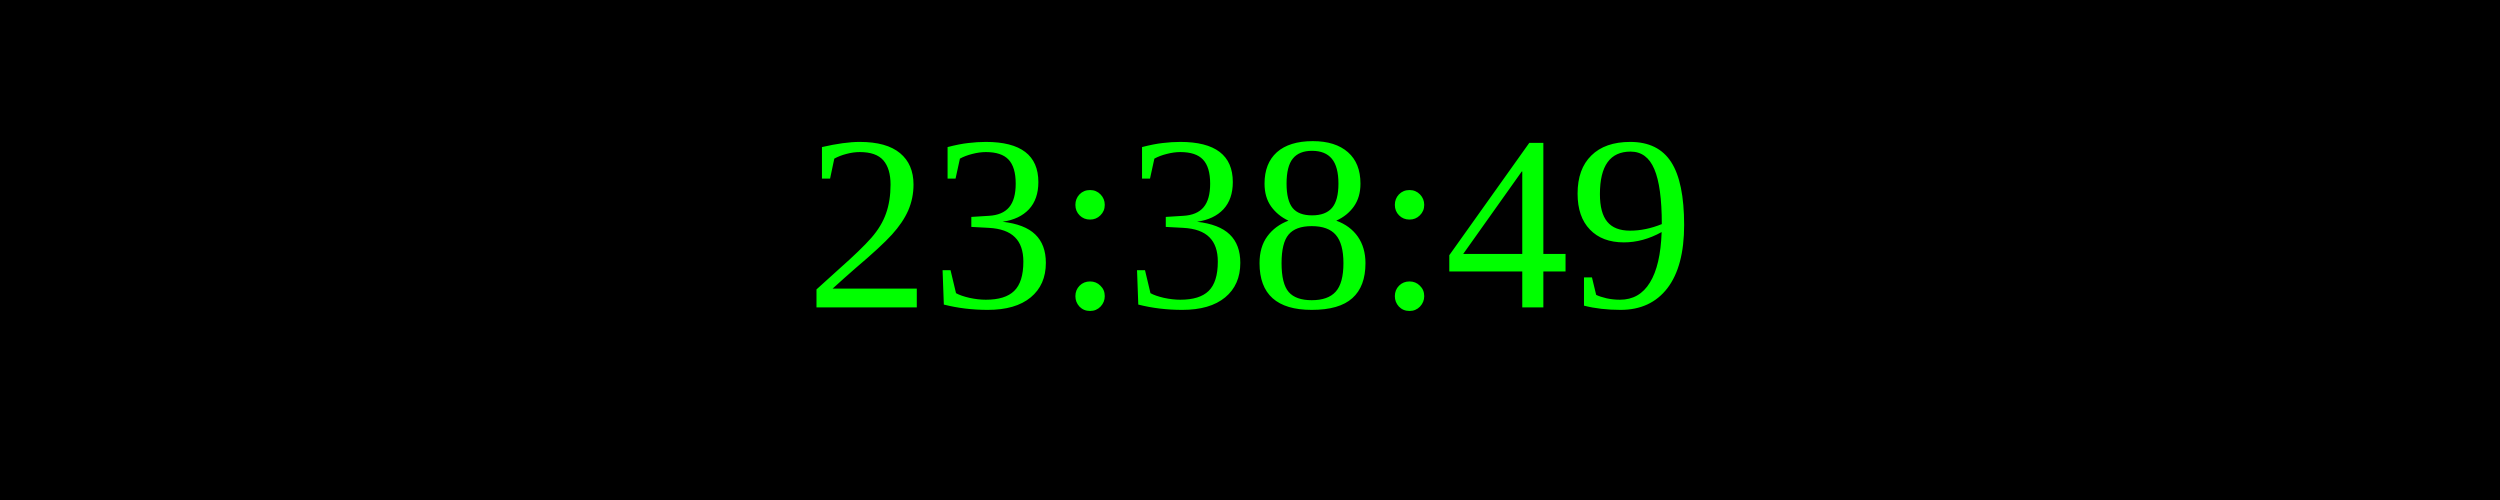
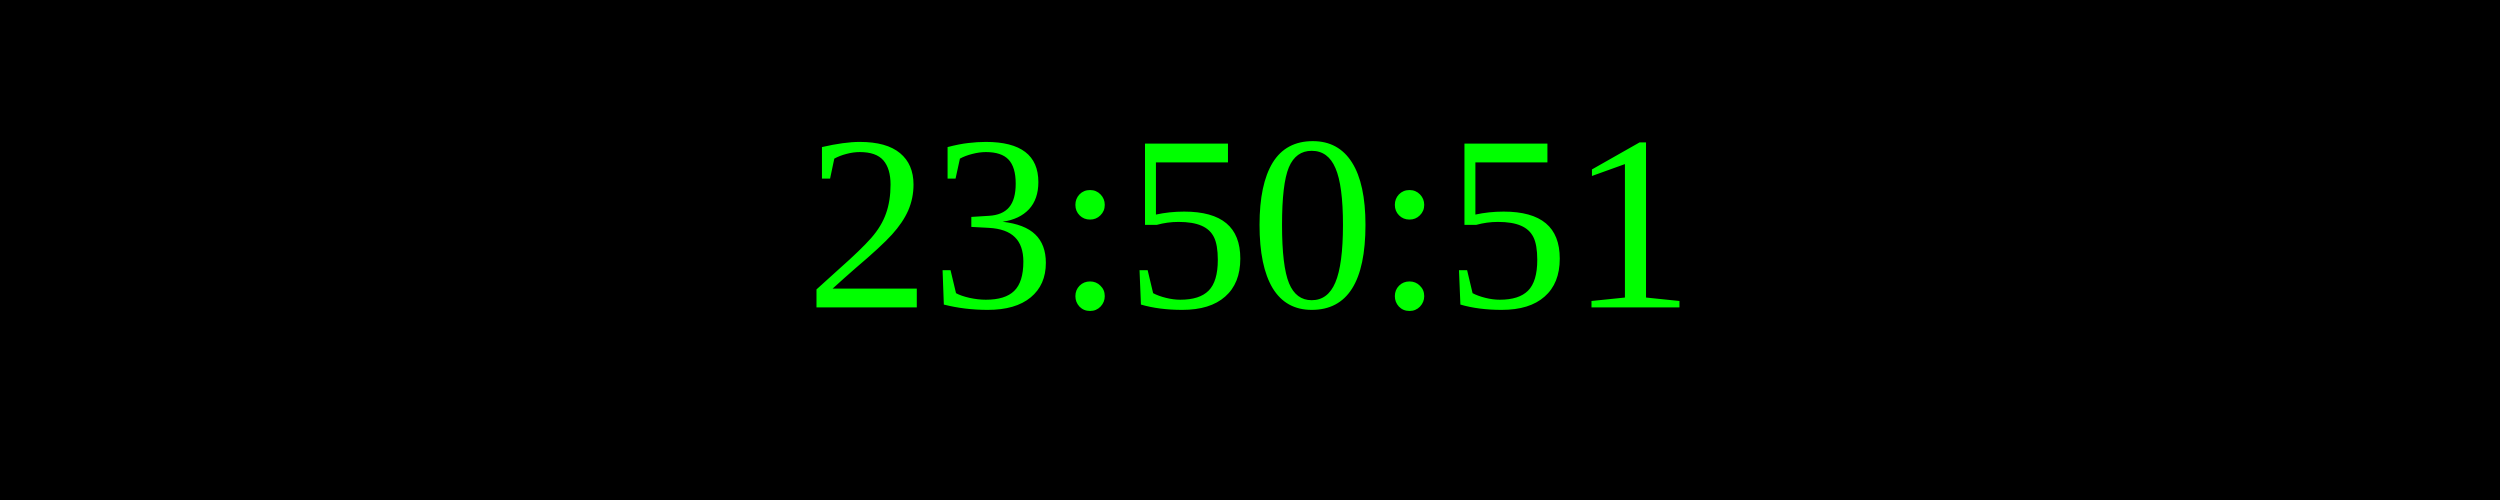
<svg xmlns="http://www.w3.org/2000/svg" width="250" height="50">
  <rect width="100%" height="100%" fill="black" />
  <text x="50%" y="50%" font-size="25" fill="lime" text-anchor="middle" dominant-baseline="middle">
- 23:38:49
+ 23:50:51
</text>
</svg>
